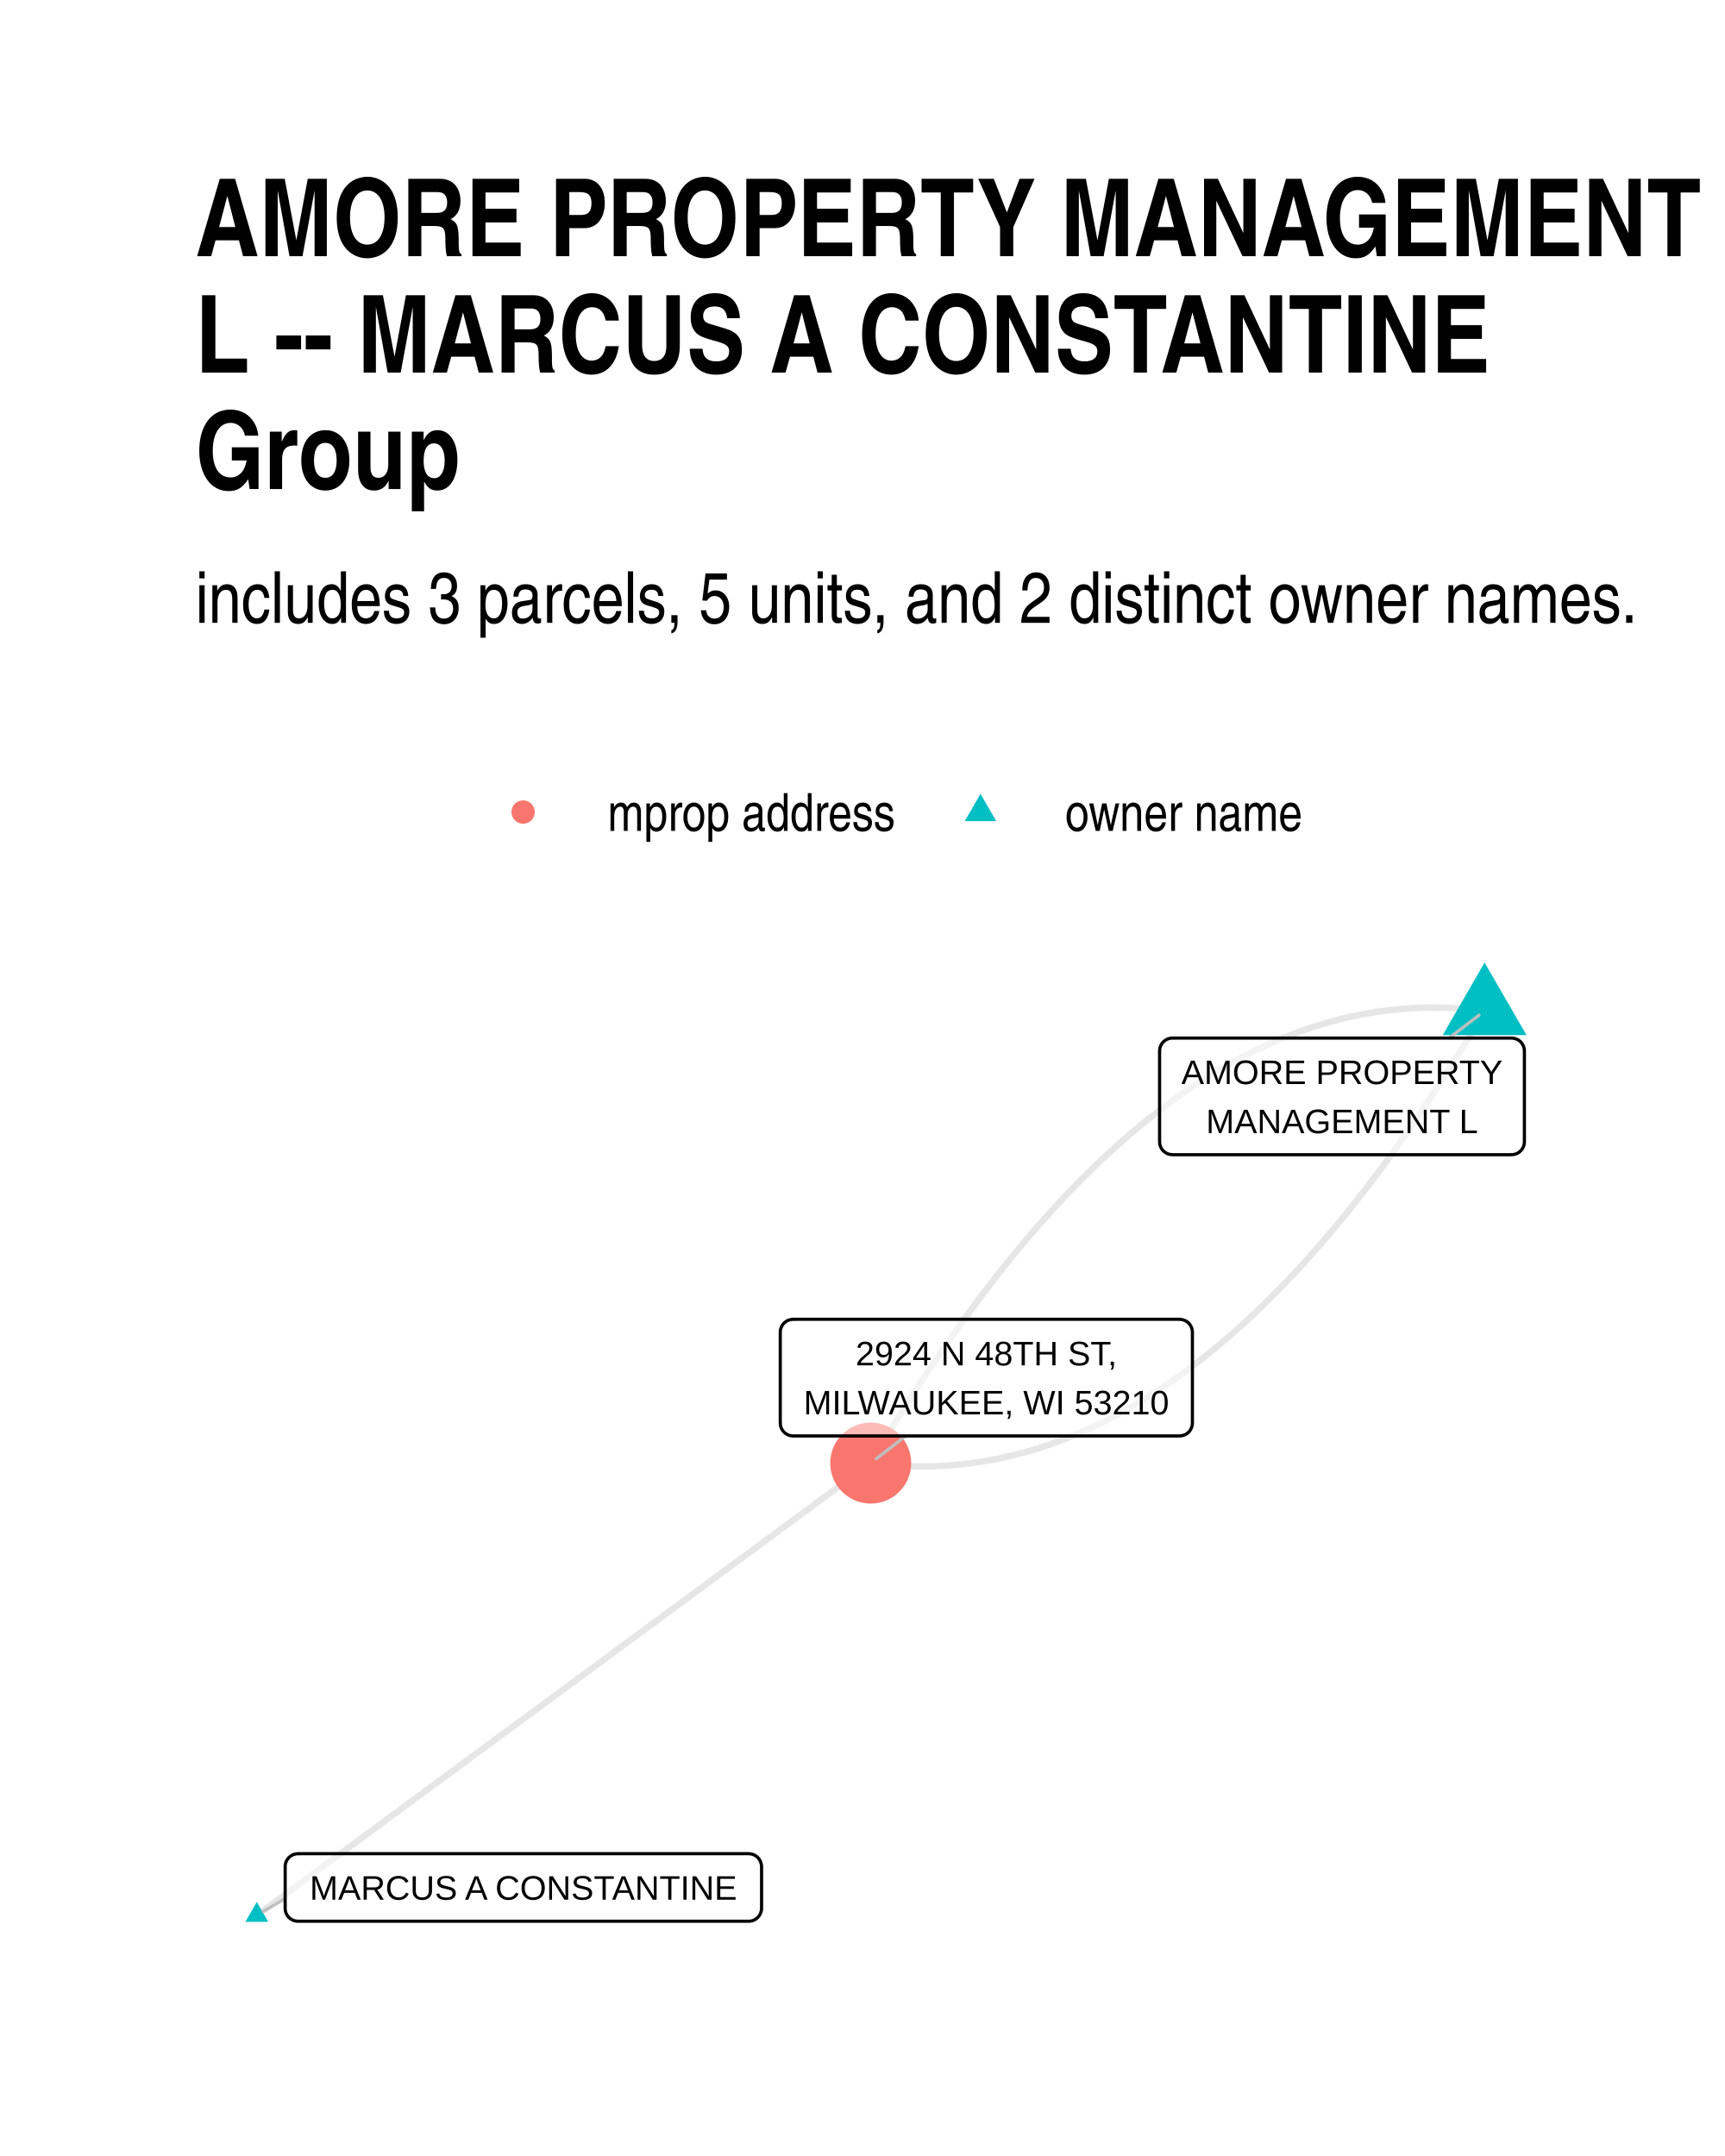
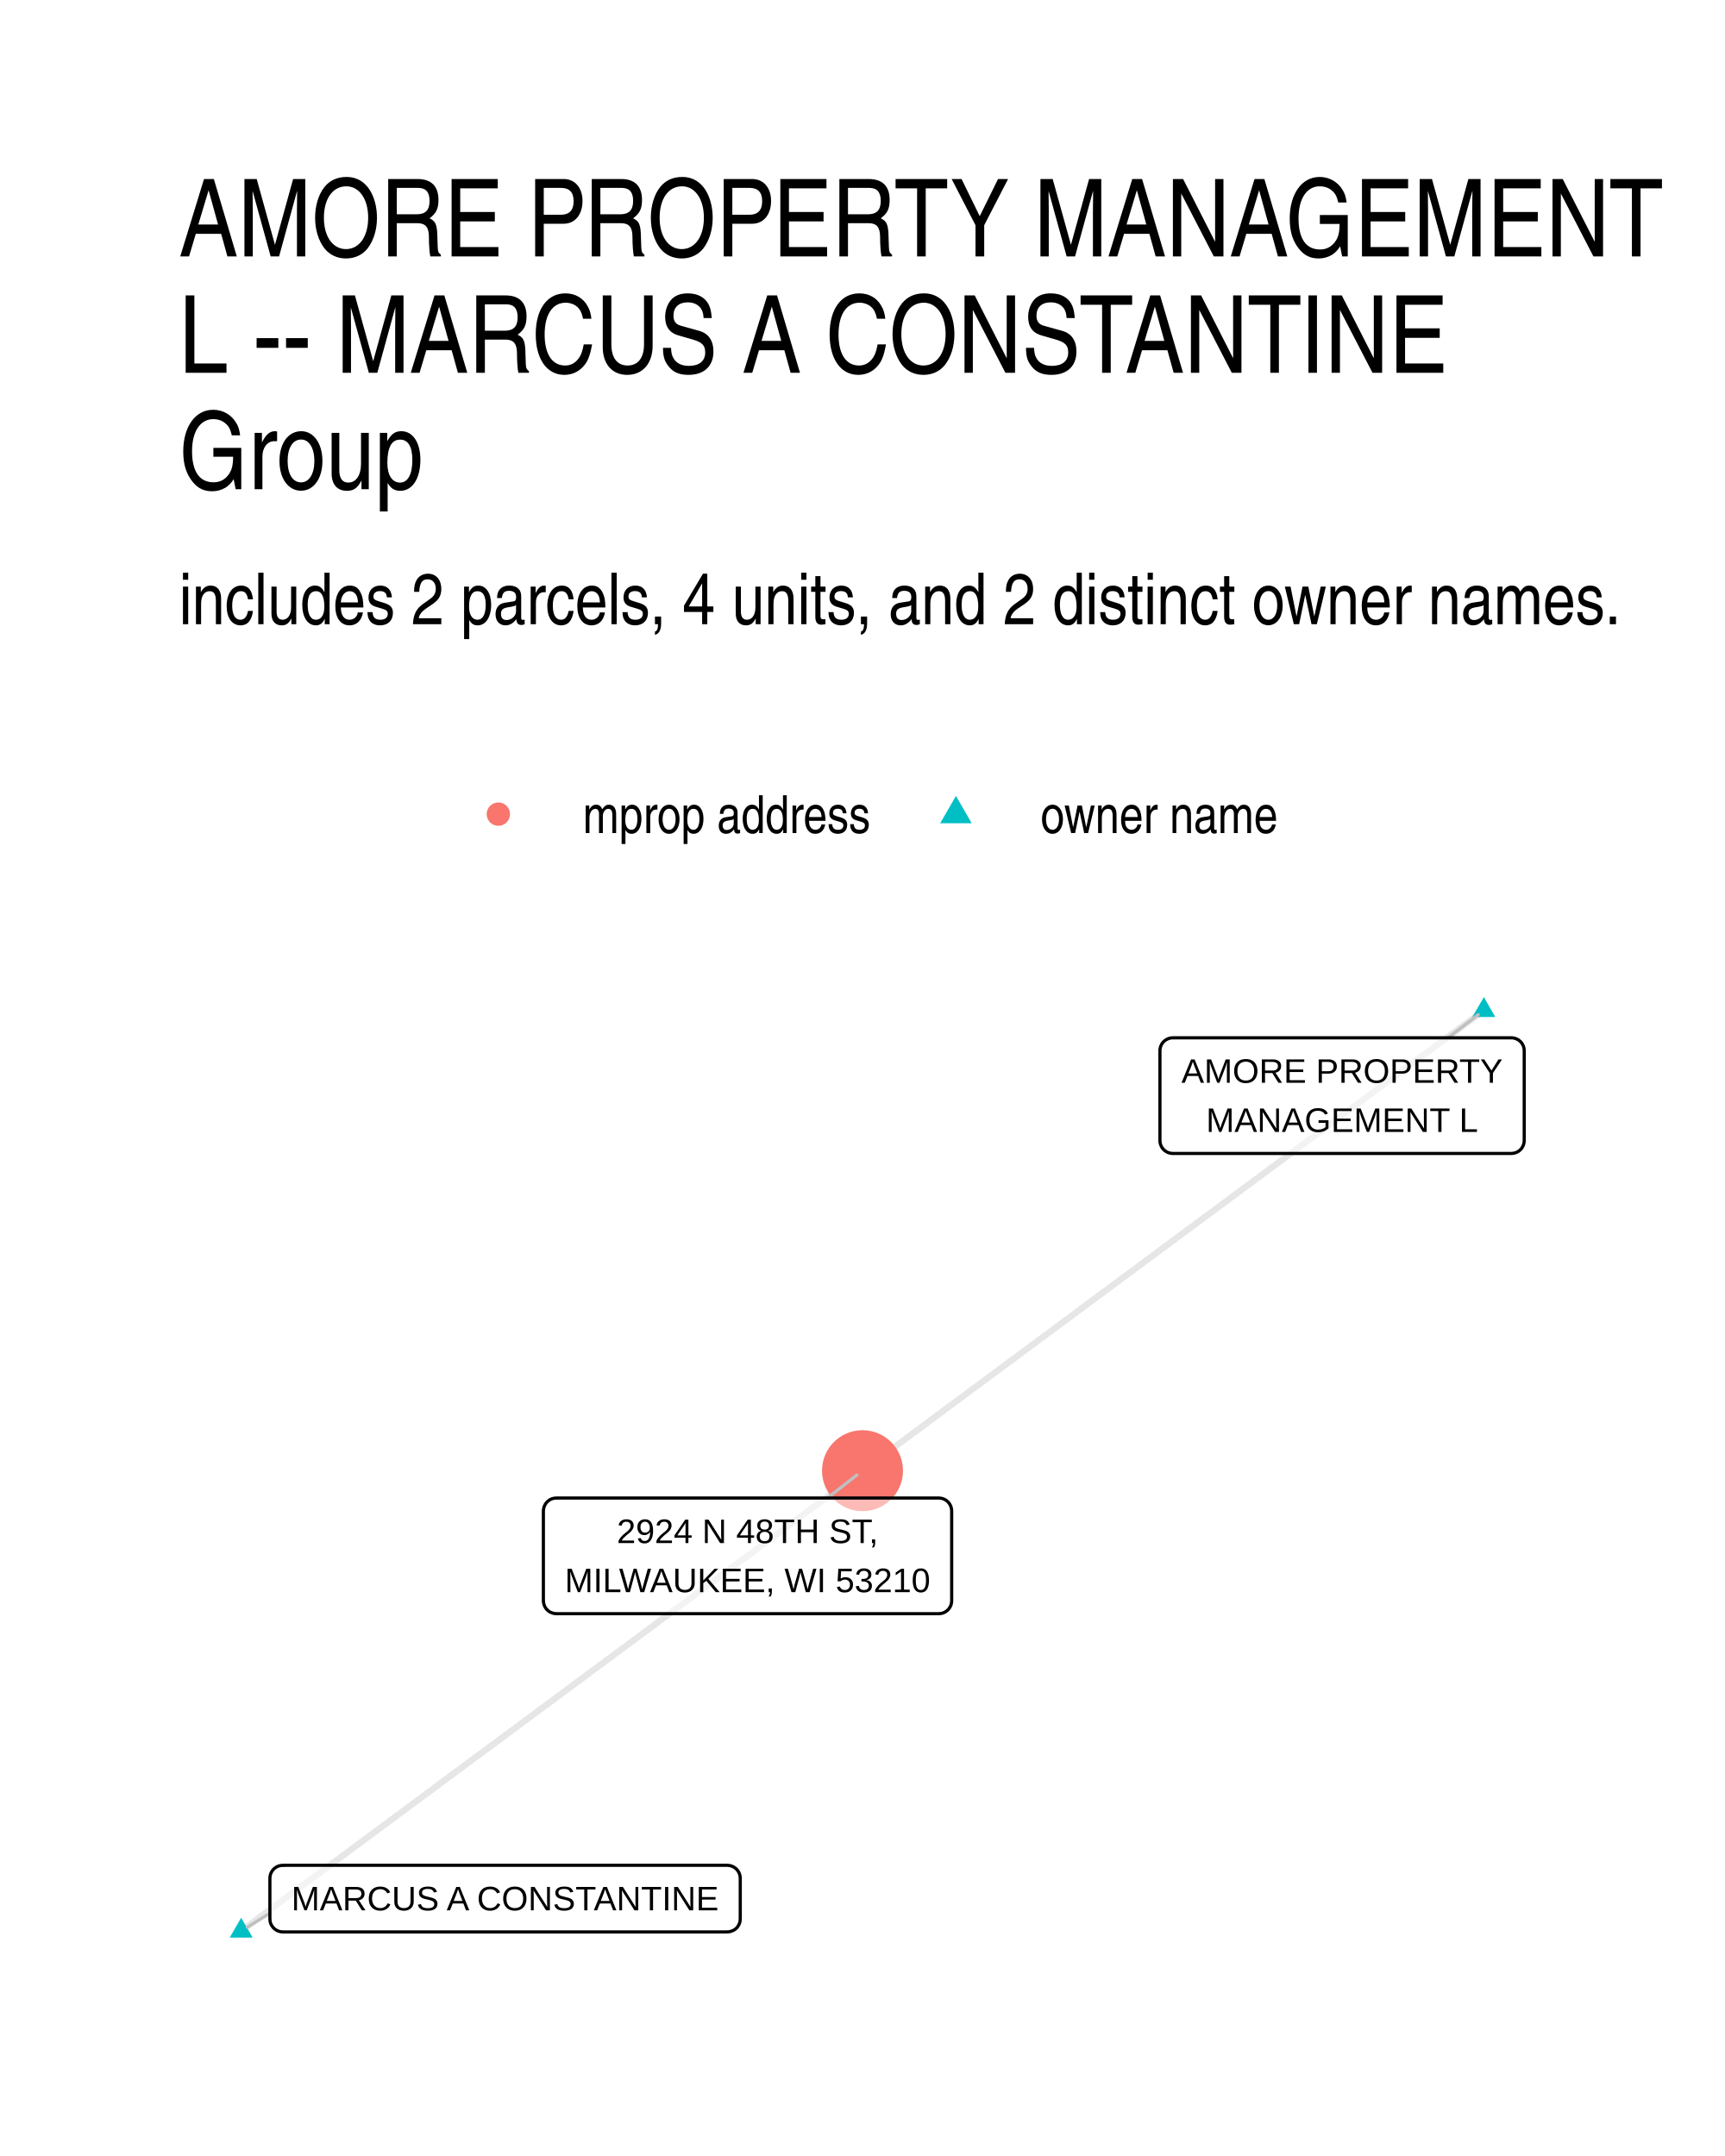
- <svg xmlns="http://www.w3.org/2000/svg" width="384" height="480" class="svglite" viewBox="0 0 288 360">
-   <defs>
-     <style>.svglite line,.svglite polyline,.svglite polygon,.svglite path,.svglite circle{fill:none;stroke:#000000;stroke-linecap:round;stroke-linejoin:round;stroke-miterlimit:10.00}</style>
-   </defs>
-   <rect width="100%" height="100%" style="stroke-linecap:round;stroke-linejoin:round;stroke-miterlimit:10.00;stroke:none;fill:#FFFFFF" />
-   <defs>
-     <clipPath id="cpMC4wMHwyODguMDB8MC4wMHwzNjAuMDA=">
-       <path d="M0 0h288v360H0z" />
-     </clipPath>
-   </defs>
-   <g clip-path="url(#cpMC4wMHwyODguMDB8MC4wMHwzNjAuMDA=)">
-     <path d="M0 0h288v360H0z" style="stroke-width:1.07;stroke:none;fill:#FFFFFF" />
-   </g>
-   <defs>
-     <clipPath id="cpMzIuNjN8MjU4LjExfDE2MC42NnwzMjcuMzc=">
-       <path d="M32.63 160.66h225.48v166.71H32.63z" />
-     </clipPath>
-   </defs>
-   <g clip-path="url(#cpMzIuNjN8MjU4LjExfDE2MC42NnwzMjcuMzc=)">
-     <path d="m247.86 168.8-1.09-.13-1.08-.12-1.09-.1-1.09-.08-1.08-.06-1.09-.04-1.08-.02-1.08-.01-1.08.01-1.08.04-1.08.05-1.08.06-1.07.09-1.08.1-1.07.13-1.07.14-1.07.15-1.07.18-1.07.2-1.07.21-1.07.23-1.07.25-1.06.27-1.06.29-1.07.31-1.06.32-1.06.34-1.06.36-1.06.38-1.06.4-1.05.41-1.06.44-1.05.45-1.05.47-1.06.49-1.05.5-1.05.53-1.04.54-1.05.56-1.05.58-1.04.6-1.05.62-1.04.63-1.04.65-1.04.67-1.04.69-1.04.71-1.04.73-1.03.74-1.04.76-1.03.79-1.04.79-1.03.82-1.03.84-1.03.85-1.03.87-1.03.89-1.02.91-1.03.93-1.02.95-1.03.96-1.02.98-1.02 1-1.02 1.02-1.02 1.04-1.01 1.05-1.02 1.08-1.02 1.09-1.01 1.11-1.01 1.13-1.02 1.14-1.01 1.17-1.01 1.18-1.01 1.2-1 1.22-1.01 1.24-1.01 1.26-1 1.27-1 1.3-1.01 1.31-1 1.33-1 1.35-1 1.36-.99 1.39-1 1.4-1 1.42-.99 1.44-.99 1.46-1 1.47-.99 1.5-.99 1.51-.99 1.53-.99 1.55-.98 1.57-.99 1.58-.98 1.61-.99 1.62-.98 1.64-.98 1.66" style="stroke-width:1.07;stroke:#000000;stroke-opacity:0.10;stroke-linecap:butt" />
-     <path d="m247.86 168.8-.98 1.66-.98 1.64-.98 1.62-.99 1.6-.98 1.59-.99 1.57-.99 1.55-.99 1.53-.99 1.51-.99 1.49-.99 1.48-1 1.46-.99 1.44-1 1.42-.99 1.4-1 1.39-1 1.36-1 1.35-1 1.33-1 1.31-1.01 1.29-1 1.28-1.01 1.25-1 1.24-1.01 1.22-1.01 1.2-1.01 1.19-1.01 1.16-1.01 1.15-1.02 1.13-1.01 1.11-1.02 1.09-1.01 1.07-1.02 1.06-1.02 1.04-1.02 1.01-1.02 1-1.02.99-1.02.96-1.03.95-1.02.92-1.03.91-1.03.89-1.03.88-1.03.85-1.03.84-1.03.81-1.03.8-1.04.78-1.03.77-1.04.74-1.04.73-1.03.7-1.04.69-1.05.67-1.04.66-1.04.63-1.04.62-1.05.6-1.05.58-1.04.56-1.05.54-1.05.53-1.05.5-1.05.49-1.06.47-1.05.45-1.06.44-1.05.41-1.06.4-1.06.38-1.06.36-1.06.34-1.06.32-1.06.31-1.07.28-1.06.27-1.07.25-1.06.24-1.07.21-1.07.2-1.07.17-1.07.16-1.08.14-1.07.12-1.08.11-1.07.08-1.08.07-1.08.05-1.08.03-1.08.02-1.08-.01-1.08-.02-1.08-.05-1.09-.06-1.09-.08-1.08-.09-1.09-.12-1.09-.13M42.88 319.79l1.03-.76 1.04-.76 1.03-.76 1.04-.77 1.03-.76 1.04-.76 1.03-.76 1.04-.77 1.03-.76 1.04-.76 1.04-.76 1.03-.77 1.04-.76 1.03-.76 1.04-.76 1.03-.77 1.04-.76 1.03-.76 1.04-.76 1.03-.77 1.04-.76 1.03-.76 1.04-.76 1.03-.77 1.04-.76 1.03-.76 1.04-.77 1.03-.76 1.04-.76 1.04-.76 1.03-.77 1.04-.76 1.03-.76 1.04-.76 1.03-.77 1.04-.76 1.03-.76 1.04-.76 1.03-.77 1.04-.76 1.03-.76 1.04-.76 1.03-.77 1.04-.76 1.03-.76 1.04-.76 1.04-.77 1.03-.76 1.04-.76 1.03-.76 1.04-.77 1.03-.76 1.04-.76 1.03-.76 1.04-.77 1.03-.76 1.04-.76 1.03-.77 1.04-.76 1.03-.76 1.04-.76 1.03-.77 1.04-.76 1.04-.76 1.03-.76 1.04-.77 1.03-.76 1.04-.76 1.03-.76 1.04-.77 1.03-.76 1.04-.76 1.03-.76 1.04-.77 1.03-.76 1.04-.76 1.03-.76 1.04-.77 1.03-.76 1.04-.76 1.03-.76 1.04-.77 1.04-.76 1.03-.76 1.04-.77 1.03-.76 1.04-.76 1.03-.76 1.04-.77 1.03-.76 1.04-.76 1.03-.76 1.04-.77 1.03-.76 1.04-.76 1.03-.76 1.04-.77 1.03-.76 1.04-.76" style="stroke-width:1.07;stroke:#000000;stroke-opacity:0.10;stroke-linecap:butt" />
-     <path d="m247.86 160.72 7 12.12h-13.99zM42.88 317.58l1.91 3.32h-3.83z" style="stroke-width:0.71;stroke:none;fill:#00BFC4" />
-     <circle cx="145.37" cy="244.3" r="6.76" style="stroke-width:0.71;stroke:none;fill:#F8766D" />
-     <path d="m241.93 173.33 5-3.82M47.61 317l-3.68 2.17m107.28-79.4-4.91 3.81" style="stroke-width:0.53;stroke:#BFBFBF" />
-     <path d="M195.76 192.81h56.59l-.08-.01.34-.01.34-.07.33-.12.3-.18.27-.22.23-.26.18-.29.14-.32.08-.34.03-.34h0v-15.16h0l-.03-.35-.08-.33-.14-.32-.18-.3-.23-.26-.27-.22-.3-.17-.33-.12-.34-.07-.26-.02h-56.59l.26.02-.35-.02-.34.04-.34.1-.31.15-.29.2-.25.24-.21.28-.16.3-.11.33-.05.35-.01.17v15.16l.01-.18v.35l.05.34.11.33.16.31.21.28.25.24.29.2.31.15.34.09.34.04z" style="stroke-width:0.53;fill:#FFFFFF;fill-opacity:0.50" />
-     <text x="224.06" y="181.01" lengthAdjust="spacingAndGlyphs" style="font-size:5.69px;font-family:Arial" text-anchor="middle" textLength="53.71">AMORE PROPERTY</text>
-     <text x="224.06" y="189.21" lengthAdjust="spacingAndGlyphs" style="font-size:5.69px;font-family:Arial" text-anchor="middle" textLength="45.5">MANAGEMENT L</text>
-     <path d="M49.77 320.8h75.22-.09l.35-.01.34-.07.32-.12.3-.18.27-.22.23-.26.19-.29.13-.32.09-.34.03-.35h0v-6.96h0l-.03-.34-.09-.34-.13-.32-.19-.3-.23-.26-.27-.22-.3-.17-.32-.12-.34-.07-.26-.02H49.77l.26.02-.35-.02-.34.05-.34.09-.31.15-.29.2-.25.24-.21.28-.16.31-.11.32-.06.35v7.13-.17.35l.06.34.11.33.16.31.21.28.25.24.29.19.31.15.34.1.34.04z" style="stroke-width:0.53;fill:#FFFFFF;fill-opacity:0.50" />
-     <text x="87.38" y="317.2" lengthAdjust="spacingAndGlyphs" style="font-size:5.69px;font-family:Arial" text-anchor="middle" textLength="72.34">MARCUS A CONSTANTINE</text>
-     <path d="M132.43 239.77h64.49-.09l.35-.02.34-.07.33-.12.3-.17.27-.22.23-.26.18-.3.14-.32.08-.33.03-.35h0v-15.16h0l-.03-.34-.08-.34-.14-.32-.18-.29-.23-.27-.27-.22-.3-.17-.33-.12-.34-.07-.26-.02h-64.49l.26.02-.35-.02-.34.05-.34.09-.31.15-.29.2-.25.24-.21.28-.16.31-.11.33-.05.34-.01.17v15.16l.01-.17v.34l.05.35.11.33.16.3.21.28.25.24.29.2.31.15.34.1.34.04z" style="stroke-width:0.53;fill:#FFFFFF;fill-opacity:0.50" />
-     <text x="164.67" y="227.98" lengthAdjust="spacingAndGlyphs" style="font-size:5.69px;font-family:Arial" text-anchor="middle" textLength="44.23">2924 N 48TH ST,</text>
-     <text x="164.67" y="236.17" lengthAdjust="spacingAndGlyphs" style="font-size:5.69px;font-family:Arial" text-anchor="middle" textLength="61.61">MILWAUKEE, WI 53210</text>
-   </g>
-   <g clip-path="url(#cpMC4wMHwyODguMDB8MC4wMHwzNjAuMDA=)">
-     <circle cx="87.34" cy="135.59" r="1.95" style="stroke-width:0.71;stroke:none;fill:#F8766D" />
-     <path d="m163.7 132.55 2.63 4.56h-5.26z" style="stroke-width:0.71;stroke:none;fill:#00BFC4" />
-     <text x="101.46" y="138.74" lengthAdjust="spacingAndGlyphs" style="font-size:8.80px;font-family:Arial Narrow" textLength="48.12">mprop address</text>
-     <text x="177.82" y="138.74" lengthAdjust="spacingAndGlyphs" style="font-size:8.80px;font-family:Arial Narrow" textLength="39.69">owner name</text>
-     <text x="32.63" y="104" lengthAdjust="spacingAndGlyphs" style="font-size:12.00px;font-family:Arial Narrow" textLength="241.29">includes 3 parcels, 5 units, and 2 distinct owner names.</text>
-     <text x="32.63" y="42.78" lengthAdjust="spacingAndGlyphs" style="font-size:18.00px;font-weight:bold;font-family:Arial Narrow" textLength="251.47">AMORE PROPERTY MANAGEMENT</text>
-     <text x="32.63" y="62.22" lengthAdjust="spacingAndGlyphs" style="font-size:18.00px;font-weight:bold;font-family:Arial Narrow" textLength="214.86">L -- MARCUS A CONSTANTINE</text>
-     <text x="32.63" y="81.66" lengthAdjust="spacingAndGlyphs" style="font-size:18.00px;font-weight:bold;font-family:Arial Narrow" textLength="44.27">Group</text>
+ <svg xmlns="http://www.w3.org/2000/svg" width="384" height="480" viewBox="0 0 288 360">
+   <g class="svglite">
+     <defs>
+       <style>.svglite line,.svglite polyline,.svglite polygon,.svglite path,.svglite circle{fill:none;stroke:#000000;stroke-linecap:round;stroke-linejoin:round;stroke-miterlimit:10.00}.svglite text{white-space:pre}.svglite g.glyphgroup path{fill:inherit;stroke:none}</style>
+     </defs>
+     <rect width="100%" height="100%" style="stroke-linecap:round;stroke-linejoin:round;stroke-miterlimit:10.00;stroke:none;fill:#FFFFFF" />
+     <defs>
+       <clipPath id="cpMC4wMHwyODguMDB8MC4wMHwzNjAuMDA=">
+         <path d="M0 0h288v360H0z" />
+       </clipPath>
+     </defs>
+     <g clip-path="url(#cpMC4wMHwyODguMDB8MC4wMHwzNjAuMDA=)">
+       <path d="M0 0h288v360H0z" style="stroke-width:1.07;stroke:none;fill:#FFFFFF" />
+     </g>
+     <defs>
+       <clipPath id="cpMjkuODl8MjU4LjExfDE2MS4wMnwzMzAuMTE=">
+         <path d="M29.89 161.02h228.22v169.09H29.89z" />
+       </clipPath>
+     </defs>
+     <g clip-path="url(#cpMjkuODl8MjU4LjExfDE2MS4wMnwzMzAuMTE=)">
+       <path d="m247.74 168.7-1.05.78-1.05.78-1.05.77-1.04.78-1.05.78-1.05.77-1.05.78-1.04.78-1.05.77-1.05.78-1.05.77-1.05.78-1.04.78-1.05.77-1.05.78-1.05.78-1.05.77-1.04.78-1.05.78-1.05.77-1.05.78-1.04.78-1.05.77-1.05.78-1.05.78-1.05.77-1.04.78-1.05.77-1.05.78-1.05.78-1.05.77-1.04.78-1.05.78-1.05.77-1.05.78-1.04.78-1.05.77-1.05.78-1.05.78-1.05.77-1.04.78-1.05.77-1.05.78-1.05.78-1.05.77-1.04.78-1.05.78-1.05.77-1.05.78-1.04.78-1.05.77-1.05.78-1.05.78-1.05.77-1.04.78-1.05.78-1.05.77-1.05.78-1.05.77-1.04.78-1.05.78-1.05.77-1.05.78-1.04.78-1.05.77-1.05.78-1.05.78-1.05.77-1.04.78-1.05.78-1.05.77-1.05.78-1.05.78-1.04.77-1.05.78-1.05.77-1.05.78-1.04.78-1.05.77-1.05.78-1.05.78-1.05.77-1.04.78-1.05.78-1.05.77-1.05.78-1.05.78-1.04.77-1.05.78-1.05.78-1.05.77-1.04.78-1.05.77-1.05.78-1.05.78-1.05.77-1.04.78-1.05.78-1.05.77M40.26 322.43l1.05-.78 1.05-.78 1.05-.77 1.04-.78 1.05-.78 1.05-.77 1.05-.78 1.04-.77 1.05-.78 1.05-.78 1.05-.77 1.05-.78 1.04-.78 1.05-.77 1.05-.78 1.05-.77 1.05-.78 1.04-.78 1.05-.77 1.05-.78 1.05-.78 1.04-.77 1.05-.78 1.05-.77 1.05-.78 1.05-.78 1.04-.77 1.05-.78 1.05-.78 1.05-.77 1.05-.78 1.04-.78 1.05-.77 1.05-.78 1.05-.77 1.04-.78 1.05-.78 1.05-.77 1.05-.78 1.05-.78 1.04-.77 1.05-.78 1.05-.77 1.05-.78 1.05-.78 1.04-.77 1.05-.78 1.05-.78 1.05-.77 1.05-.78 1.04-.77 1.05-.78 1.05-.78 1.05-.77 1.04-.78 1.05-.78 1.05-.77 1.05-.78 1.05-.77 1.04-.78 1.05-.78 1.05-.77 1.05-.78 1.05-.78 1.04-.77 1.05-.78 1.05-.78 1.05-.77 1.04-.78 1.05-.77 1.05-.78 1.05-.78 1.05-.77 1.04-.78 1.05-.78 1.05-.77 1.05-.78 1.05-.77 1.04-.78 1.05-.78 1.05-.77 1.05-.78 1.04-.78 1.05-.77 1.05-.78 1.05-.77 1.05-.78 1.04-.78 1.05-.77 1.05-.78 1.05-.78 1.05-.77 1.04-.78 1.05-.77 1.05-.78 1.05-.78 1.04-.77 1.05-.78 1.05-.78" style="stroke-width:1.07;stroke:#000000;stroke-opacity:0.10;stroke-linecap:butt" />
+       <path d="m247.74 166.49 1.91 3.32h-3.83zM40.26 320.22l1.92 3.31h-3.83z" style="stroke-width:0.71;stroke:none;fill:#00BFC4" />
+       <circle cx="144" cy="245.57" r="6.76" style="stroke-width:0.71;stroke:none;fill:#F8766D" />
+       <path d="m241.75 173.29 5.05-3.87M45.06 319.46l-3.77 2.33m96.85-71.66 4.93-3.84" style="stroke-width:0.53;stroke:#BFBFBF" />
+       <path d="M195.82 192.6h56.5-.09l.35-.02.34-.07.33-.12.3-.17.27-.22.23-.26.18-.3.14-.32.08-.34.03-.34h0v-14.99h0l-.03-.35-.08-.34-.14-.32-.18-.29-.23-.26-.27-.22-.3-.17-.33-.13-.34-.07-.26-.01h-56.5l.26.01-.35-.01-.35.04-.33.1-.31.15-.29.19-.25.24-.21.28-.16.31-.11.33-.06.34v15.17-.18.35l.06.35.11.32.16.31.21.28.25.24.29.2.31.15.33.09.35.05z" style="stroke-width:0.53;fill:#FFFFFF;fill-opacity:0.50" />
+       <text x="224.07" y="180.8" lengthAdjust="spacingAndGlyphs" style="font-size:5.69px;font-family:&quot;Liberation Sans&quot;" text-anchor="middle" textLength="53.62">AMORE PROPERTY</text>
+       <text x="224.07" y="189" lengthAdjust="spacingAndGlyphs" style="font-size:5.69px;font-family:&quot;Liberation Sans&quot;" text-anchor="middle" textLength="45.39">MANAGEMENT L</text>
+       <path d="M47.22 322.58h74.21-.09l.35-.02.34-.07.32-.12.31-.17.27-.22.23-.26.18-.3.14-.32.08-.33.03-.35h0v-6.8h0l-.03-.34-.08-.34-.14-.32-.18-.29-.23-.26-.27-.22-.31-.18-.32-.12-.34-.07-.26-.02H47.22l.26.02-.35-.01-.34.04-.34.09-.31.15-.29.2-.25.24-.2.28-.17.31-.11.33-.05.34-.01.17v6.8l.01-.17v.34l.05.35.11.33.17.3.2.28.25.24.29.2.31.15.34.1.34.04z" style="stroke-width:0.53;fill:#FFFFFF;fill-opacity:0.50" />
+       <text x="84.32" y="318.98" lengthAdjust="spacingAndGlyphs" style="font-size:5.69px;font-family:&quot;Liberation Sans&quot;" text-anchor="middle" textLength="71.33">MARCUS A CONSTANTINE</text>
+       <path d="M92.88 269.45h63.85l-.08-.01.34-.01.34-.07.33-.12.3-.18.27-.22.23-.26.18-.29.14-.32.08-.34.03-.34h0v-15h0l-.03-.34-.08-.34-.14-.32-.18-.29-.23-.26-.27-.22-.3-.18-.33-.12-.34-.07-.26-.02H92.88l.26.02-.34-.01-.35.04-.33.09-.32.15-.28.2-.25.24-.21.28-.16.31-.11.33-.06.34-.01.17v15l.01-.18v.35l.06.34.11.33.16.31.21.28.25.24.28.2.32.14.33.1.35.04z" style="stroke-width:0.53;fill:#FFFFFF;fill-opacity:0.50" />
+       <text x="124.81" y="257.65" lengthAdjust="spacingAndGlyphs" style="font-size:5.69px;font-family:&quot;Liberation Sans&quot;" text-anchor="middle" textLength="43.58">2924 N 48TH ST,</text>
+       <text x="124.81" y="265.85" lengthAdjust="spacingAndGlyphs" style="font-size:5.69px;font-family:&quot;Liberation Sans&quot;" text-anchor="middle" textLength="60.97">MILWAUKEE, WI 53210</text>
+     </g>
+     <g clip-path="url(#cpMC4wMHwyODguMDB8MC4wMHwzNjAuMDA=)">
+       <circle cx="83.2" cy="135.94" r="1.95" style="stroke-width:0.71;stroke:none;fill:#F8766D" />
+       <path d="m159.6 132.9 2.63 4.56h-5.26z" style="stroke-width:0.71;stroke:none;fill:#00BFC4" />
+       <text x="97.32" y="139.1" lengthAdjust="spacingAndGlyphs" style="font-size:8.80px;font-weight:0;font-family:&quot;Nimbus Sans Narrow&quot;" textLength="48.16">mprop address</text>
+       <text x="173.72" y="139.1" lengthAdjust="spacingAndGlyphs" style="font-size:8.80px;font-weight:0;font-family:&quot;Nimbus Sans Narrow&quot;" textLength="39.72">owner name</text>
+       <text x="29.89" y="104.23" lengthAdjust="spacingAndGlyphs" style="font-size:12.00px;font-weight:0;font-family:&quot;Nimbus Sans Narrow&quot;" textLength="241.17">includes 2 parcels, 4 units, and 2 distinct owner names.</text>
+       <text x="29.89" y="42.81" lengthAdjust="spacingAndGlyphs" style="font-size:18.00px;font-weight:0;font-family:&quot;Nimbus Sans Narrow&quot;" textLength="251.75">AMORE PROPERTY MANAGEMENT</text>
+       <text x="29.89" y="62.25" lengthAdjust="spacingAndGlyphs" style="font-size:18.00px;font-weight:0;font-family:&quot;Nimbus Sans Narrow&quot;" textLength="217.28">L -- MARCUS A CONSTANTINE</text>
+       <text x="29.89" y="81.69" lengthAdjust="spacingAndGlyphs" style="font-size:18.00px;font-weight:0;font-family:&quot;Nimbus Sans Narrow&quot;" textLength="44.27">Group</text>
+     </g>
  </g>
</svg>
